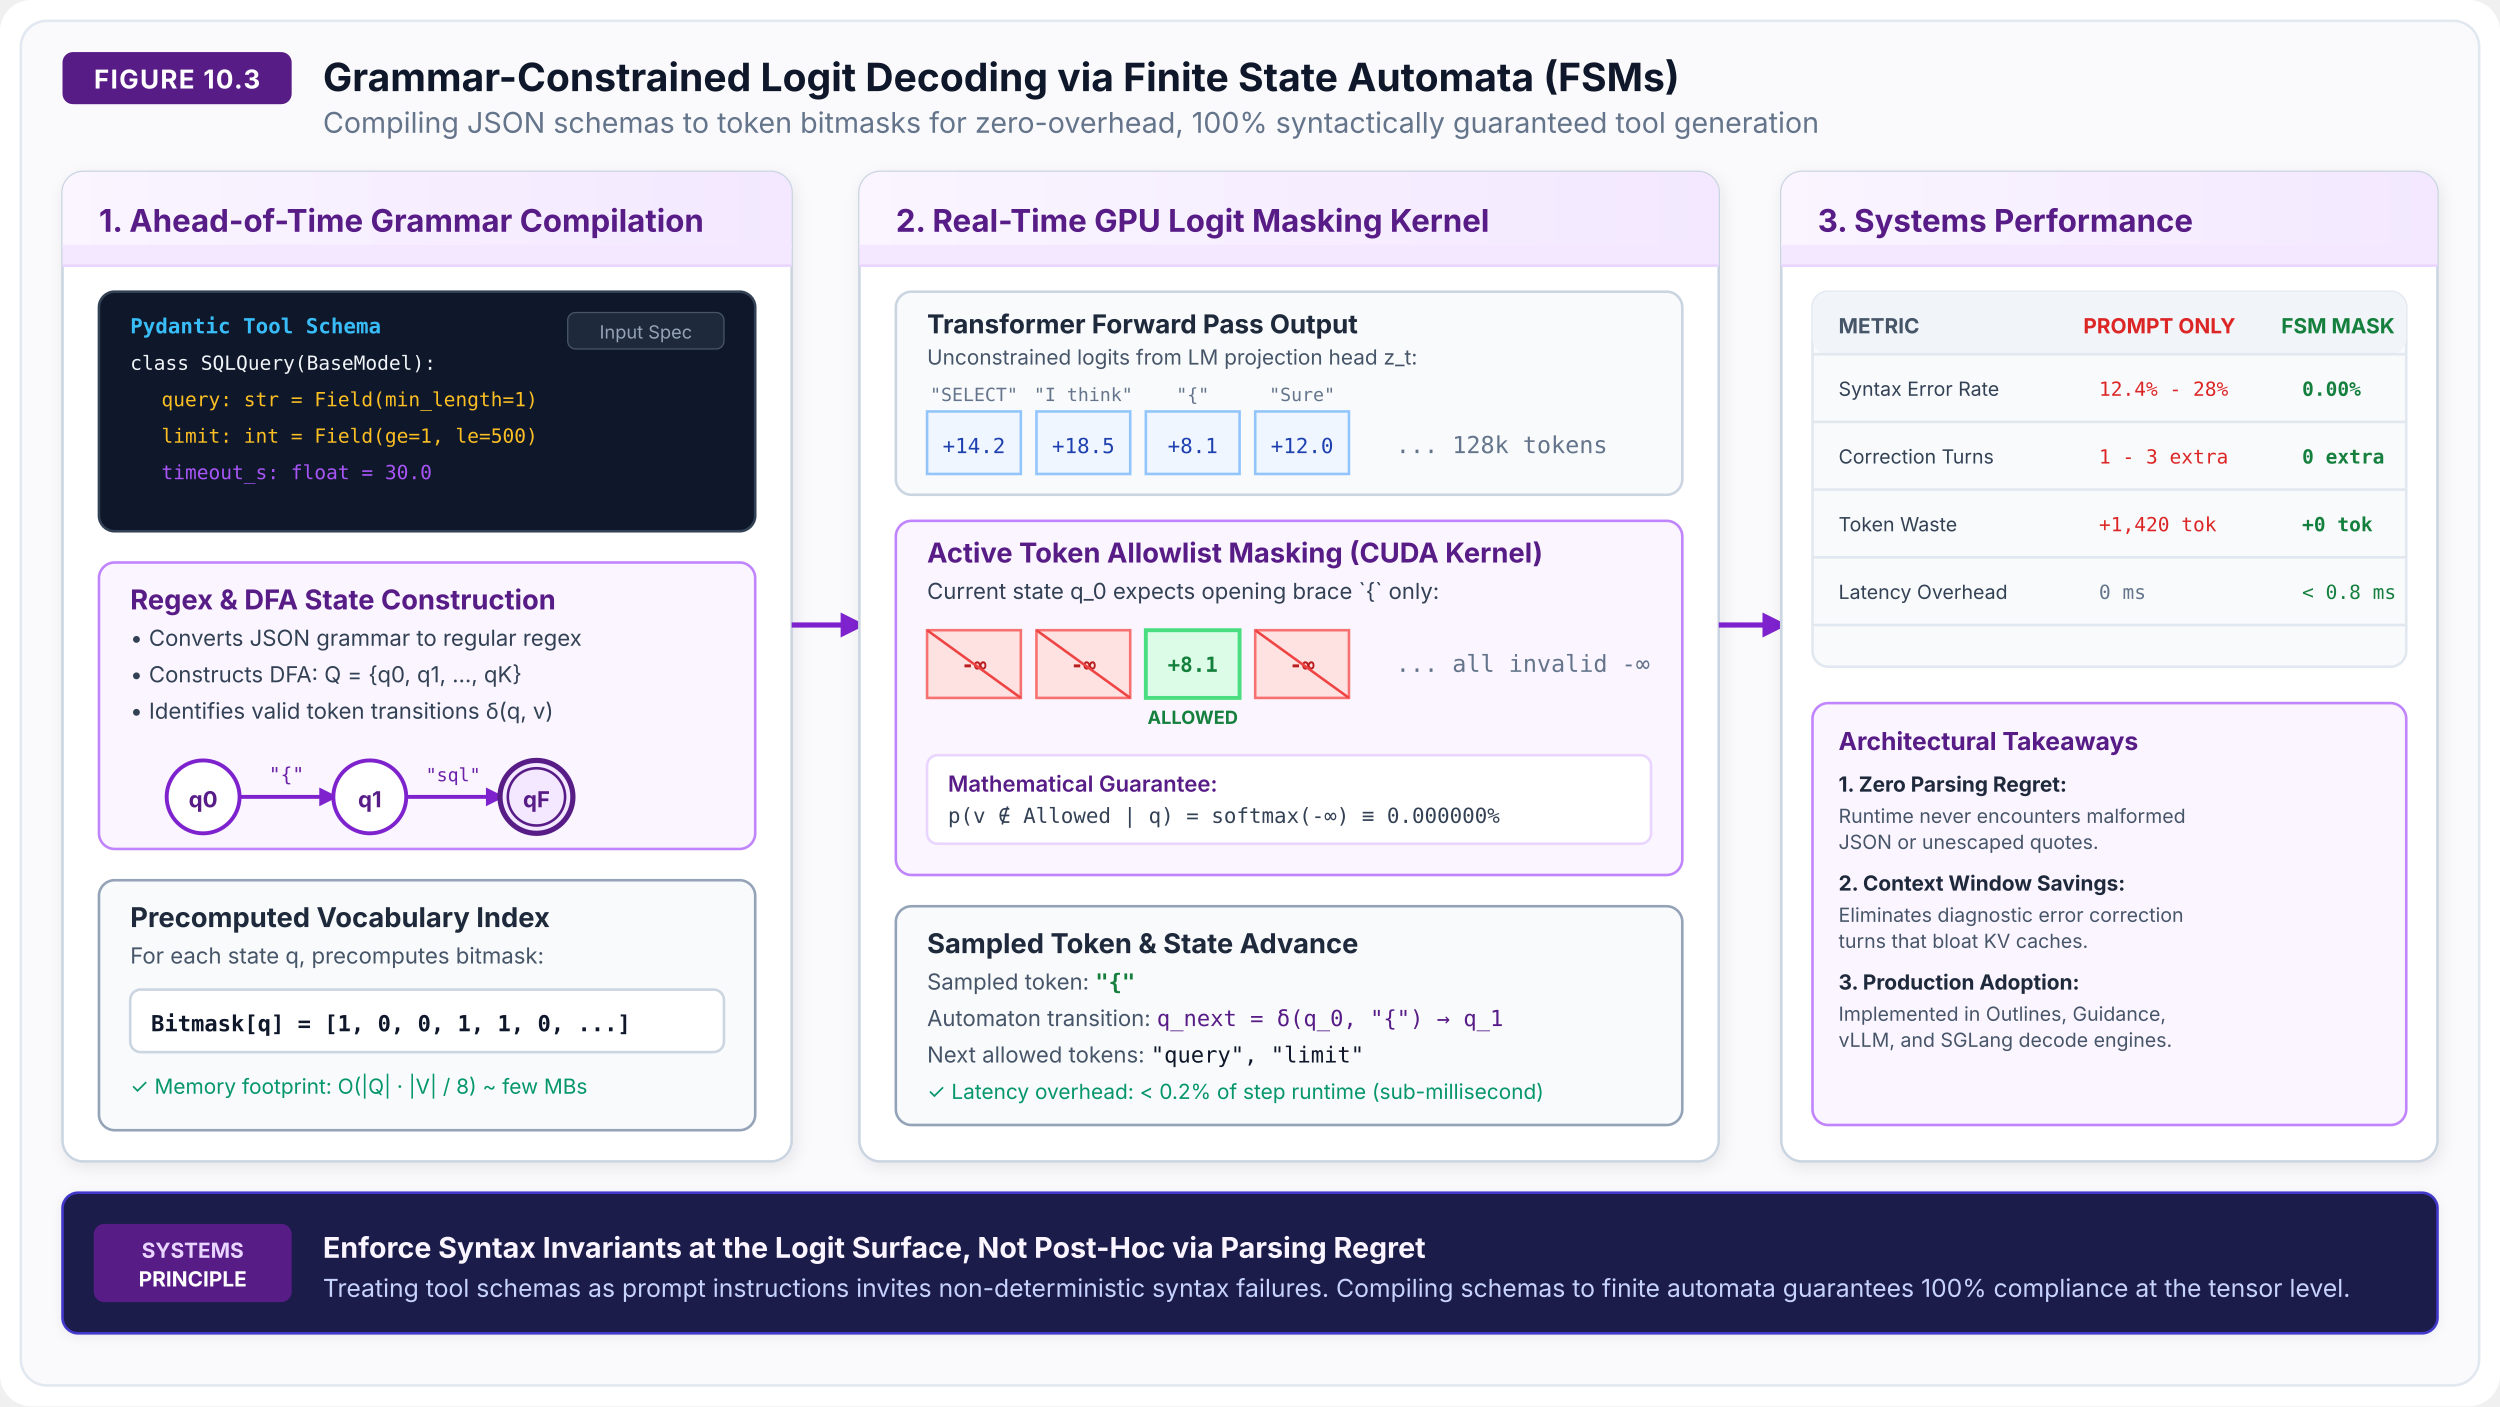
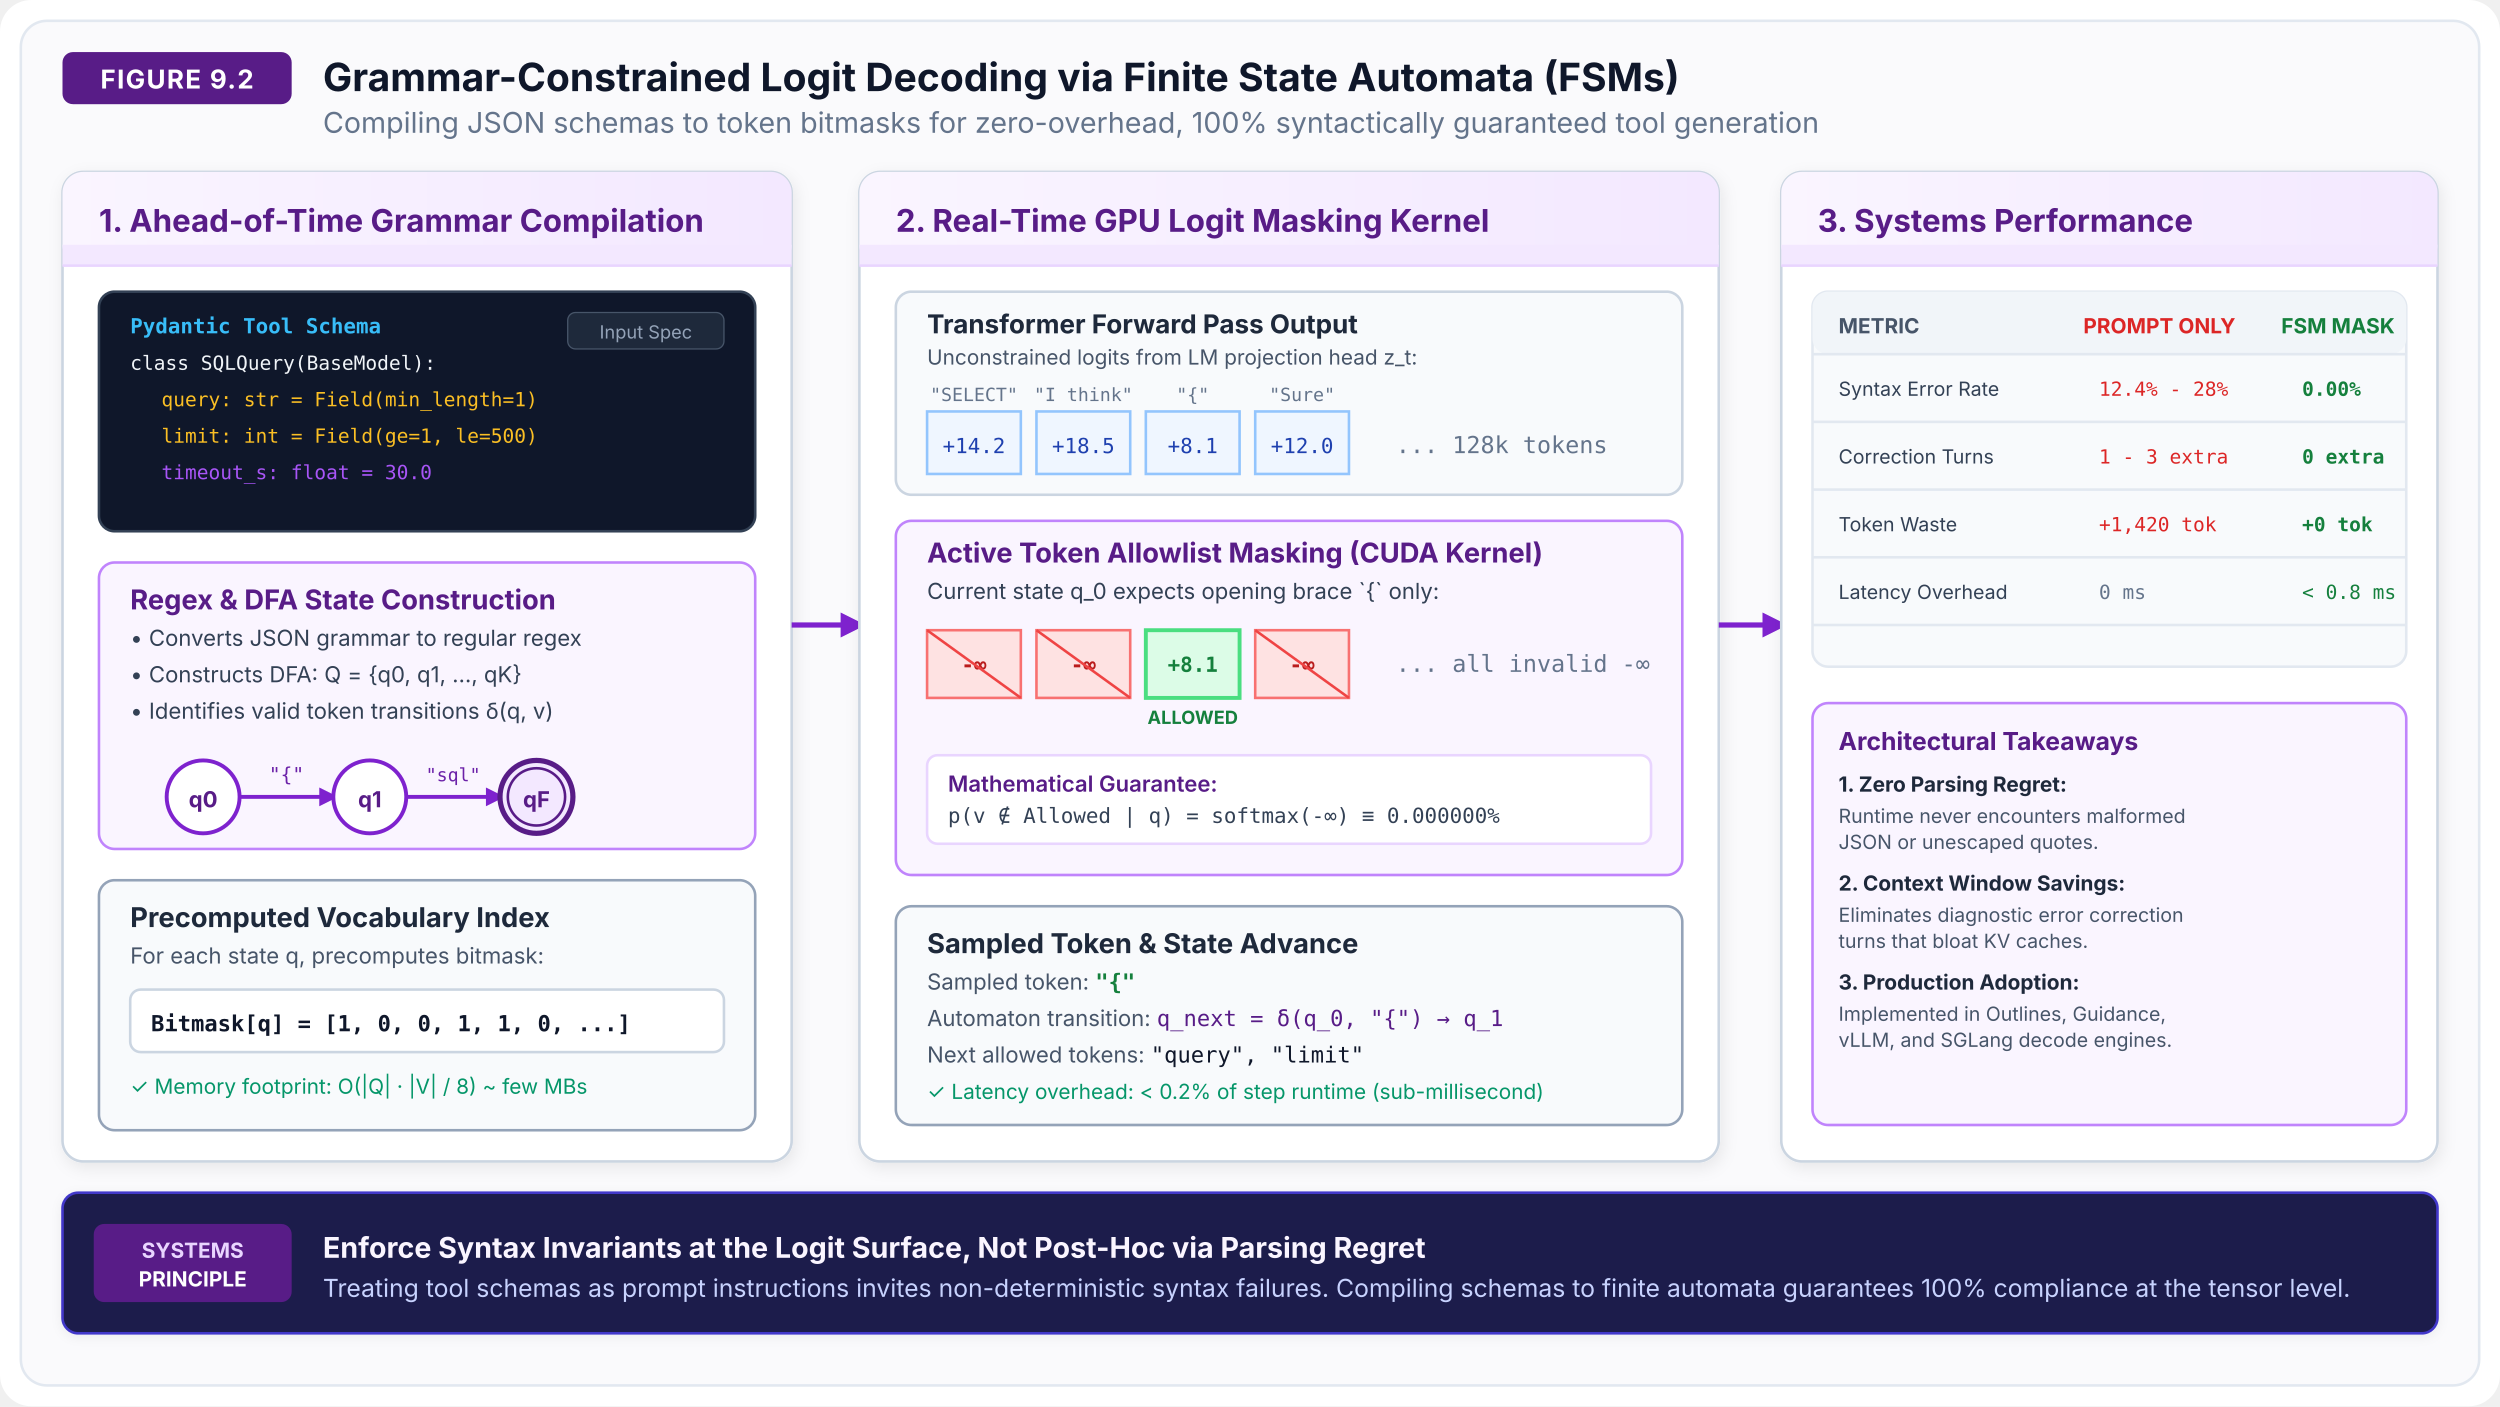
<svg xmlns="http://www.w3.org/2000/svg" viewBox="0 0 960 540" width="100%" height="100%">
  <defs>
    <filter id="shadow" x="-3%" y="-3%" width="106%" height="108%" filterUnits="userSpaceOnUse">
      <feDropShadow dx="1" dy="2" stdDeviation="3" flood-color="#0f172a" flood-opacity="0.08" />
    </filter>
    <filter id="shadow-sm" x="-2%" y="-2%" width="104%" height="106%" filterUnits="userSpaceOnUse">
      <feDropShadow dx="0" dy="1" stdDeviation="2" flood-color="#0f172a" flood-opacity="0.06" />
    </filter>
    <linearGradient id="grad-card-header" x1="0%" y1="0%" x2="100%" y2="0%">
      <stop offset="0%" stop-color="#FAF5FF" />
      <stop offset="100%" stop-color="#F3E8FF" />
    </linearGradient>
    <marker id="arrow-purple" viewBox="0 0 10 10" refX="6" refY="5" markerWidth="6" markerHeight="6" orient="auto-start-reverse">
      <path d="M 0 1 L 8 5 L 0 9 z" fill="#7E22CE" />
    </marker>
  </defs>
  <rect width="960" height="540" fill="#FFFFFF" rx="12" />
  <rect x="8" y="8" width="944" height="524" fill="#FAFAFC" rx="10" stroke="#E2E8F0" stroke-width="1" />
  <g transform="translate(24, 20)">
    <rect x="0" y="0" width="88" height="20" rx="4" fill="#581C87" />
-     <text x="44" y="14" font-family="system-ui, -apple-system, sans-serif" font-size="10" font-weight="700" fill="#FFFFFF" text-anchor="middle" letter-spacing="0.5">FIGURE 10.3</text>
+     <text x="44" y="14" font-family="system-ui, -apple-system, sans-serif" font-size="10" font-weight="700" fill="#FFFFFF" text-anchor="middle" letter-spacing="0.5">FIGURE 9.2</text>
    <text x="100" y="15" font-family="system-ui, -apple-system, sans-serif" font-size="15" font-weight="700" fill="#0F172A">Grammar-Constrained Logit Decoding via Finite State Automata (FSMs)</text>
    <text x="100" y="31" font-family="system-ui, -apple-system, sans-serif" font-size="11" fill="#64748B">Compiling JSON schemas to token bitmasks for zero-overhead, 100% syntactically guaranteed tool generation</text>
  </g>
  <g transform="translate(24, 66)">
    <rect width="280" height="380" rx="8" fill="#FFFFFF" stroke="#CBD5E1" stroke-width="1" filter="url(#shadow)" />
    <rect width="280" height="36" rx="8" fill="url(#grad-card-header)" />
    <rect y="28" width="280" height="8" fill="#F3E8FF" />
    <line x1="0" y1="36" x2="280" y2="36" stroke="#E9D5FF" stroke-width="1" />
    <text x="14" y="23" font-family="system-ui, -apple-system, sans-serif" font-size="12" font-weight="700" fill="#581C87">1. Ahead-of-Time Grammar Compilation</text>
    <g transform="translate(14, 46)">
      <rect width="252" height="92" rx="6" fill="#0F172A" stroke="#334155" stroke-width="1" />
      <text x="12" y="16" font-family="monospace" font-size="8" font-weight="700" fill="#38BDF8">Pydantic Tool Schema</text>
      <text x="12" y="30" font-family="monospace" font-size="7.5" fill="#F1F5F9">class SQLQuery(BaseModel):</text>
      <text x="24" y="44" font-family="monospace" font-size="7.5" fill="#FBBF24">query: str = Field(min_length=1)</text>
      <text x="24" y="58" font-family="monospace" font-size="7.5" fill="#FBBF24">limit: int = Field(ge=1, le=500)</text>
      <text x="24" y="72" font-family="monospace" font-size="7.5" fill="#A855F7">timeout_s: float = 30.0</text>
      <rect x="180" y="8" width="60" height="14" rx="3" fill="#1E293B" stroke="#475569" stroke-width="0.5" />
      <text x="210" y="18" font-family="system-ui, -apple-system, sans-serif" font-size="7" fill="#94A3B8" text-anchor="middle">Input Spec</text>
    </g>
    <g transform="translate(14, 150)">
      <rect width="252" height="110" rx="6" fill="#FAF5FF" stroke="#C084FC" stroke-width="1" />
      <text x="12" y="18" font-family="system-ui, -apple-system, sans-serif" font-size="10.5" font-weight="700" fill="#581C87">Regex &amp; DFA State Construction</text>
      <text x="12" y="32" font-family="system-ui, -apple-system, sans-serif" font-size="8.5" fill="#334155">• Converts JSON grammar to regular regex</text>
      <text x="12" y="46" font-family="system-ui, -apple-system, sans-serif" font-size="8.5" fill="#334155">• Constructs DFA: Q = {q0, q1, ..., qK}</text>
      <text x="12" y="60" font-family="system-ui, -apple-system, sans-serif" font-size="8.5" fill="#334155">• Identifies valid token transitions δ(q, v)</text>
      <g transform="translate(20, 72)">
        <circle cx="20" cy="18" r="14" fill="#FFFFFF" stroke="#7E22CE" stroke-width="1.5" />
        <text x="20" y="22" font-family="system-ui, -apple-system, sans-serif" font-size="8.5" font-weight="700" fill="#581C87" text-anchor="middle">q0</text>
        <line x1="34" y1="18" x2="70" y2="18" stroke="#7E22CE" stroke-width="1.5" marker-end="url(#arrow-purple)" />
        <text x="52" y="12" font-family="monospace" font-size="7.5" fill="#6B21A8" text-anchor="middle">"{"</text>
        <circle cx="84" cy="18" r="14" fill="#FFFFFF" stroke="#7E22CE" stroke-width="1.5" />
        <text x="84" y="22" font-family="system-ui, -apple-system, sans-serif" font-size="8.5" font-weight="700" fill="#581C87" text-anchor="middle">q1</text>
        <line x1="98" y1="18" x2="134" y2="18" stroke="#7E22CE" stroke-width="1.5" marker-end="url(#arrow-purple)" />
        <text x="116" y="12" font-family="monospace" font-size="7" fill="#6B21A8" text-anchor="middle">"sql"</text>
        <circle cx="148" cy="18" r="14" fill="#F3E8FF" stroke="#581C87" stroke-width="2" />
        <circle cx="148" cy="18" r="11" fill="none" stroke="#581C87" stroke-width="1" />
        <text x="148" y="22" font-family="system-ui, -apple-system, sans-serif" font-size="8.5" font-weight="700" fill="#581C87" text-anchor="middle">qF</text>
      </g>
    </g>
    <g transform="translate(14, 272)">
      <rect width="252" height="96" rx="6" fill="#F8FAFC" stroke="#94A3B8" stroke-width="1" />
      <text x="12" y="18" font-family="system-ui, -apple-system, sans-serif" font-size="10.5" font-weight="700" fill="#1E293B">Precomputed Vocabulary Index</text>
      <text x="12" y="32" font-family="system-ui, -apple-system, sans-serif" font-size="8.5" fill="#475569">For each state q, precomputes bitmask:</text>
      <rect x="12" y="42" width="228" height="24" rx="4" fill="#FFFFFF" stroke="#CBD5E1" stroke-width="1" />
      <text x="20" y="58" font-family="monospace" font-size="8.5" font-weight="600" fill="#0F172A">Bitmask[q] = [1, 0, 0, 1, 1, 0, ...]</text>
      <text x="12" y="82" font-family="system-ui, -apple-system, sans-serif" font-size="8" fill="#059669">✓ Memory footprint: O(|Q| · |V| / 8) ~ few MBs</text>
    </g>
  </g>
  <line x1="304" y1="240" x2="330" y2="240" stroke="#7E22CE" stroke-width="2" marker-end="url(#arrow-purple)" />
  <g transform="translate(330, 66)">
    <rect width="330" height="380" rx="8" fill="#FFFFFF" stroke="#CBD5E1" stroke-width="1" filter="url(#shadow)" />
    <rect width="330" height="36" rx="8" fill="url(#grad-card-header)" />
    <rect y="28" width="330" height="8" fill="#F3E8FF" />
    <line x1="0" y1="36" x2="330" y2="36" stroke="#E9D5FF" stroke-width="1" />
    <text x="14" y="23" font-family="system-ui, -apple-system, sans-serif" font-size="12" font-weight="700" fill="#581C87">2. Real-Time GPU Logit Masking Kernel</text>
    <g transform="translate(14, 46)">
      <rect width="302" height="78" rx="6" fill="#F8FAFC" stroke="#CBD5E1" stroke-width="1" />
      <text x="12" y="16" font-family="system-ui, -apple-system, sans-serif" font-size="10" font-weight="700" fill="#1E293B">Transformer Forward Pass Output</text>
      <text x="12" y="28" font-family="system-ui, -apple-system, sans-serif" font-size="8" fill="#475569">Unconstrained logits from LM projection head z_t:</text>
      <g transform="translate(12, 46)">
        <text x="18" y="-4" font-family="monospace" font-size="7" fill="#64748B" text-anchor="middle">"SELECT"</text>
        <rect x="0" y="0" width="36" height="24" fill="#EFF6FF" stroke="#93C5FD" stroke-width="1" />
        <text x="18" y="16" font-family="monospace" font-size="8" fill="#1E40AF" text-anchor="middle">+14.2</text>
        <text x="60" y="-4" font-family="monospace" font-size="7" fill="#64748B" text-anchor="middle">"I think"</text>
        <rect x="42" y="0" width="36" height="24" fill="#EFF6FF" stroke="#93C5FD" stroke-width="1" />
        <text x="60" y="16" font-family="monospace" font-size="8" fill="#1E40AF" text-anchor="middle">+18.5</text>
        <text x="102" y="-4" font-family="monospace" font-size="7" fill="#64748B" text-anchor="middle">"{"</text>
        <rect x="84" y="0" width="36" height="24" fill="#EFF6FF" stroke="#93C5FD" stroke-width="1" />
        <text x="102" y="16" font-family="monospace" font-size="8" fill="#1E40AF" text-anchor="middle">+8.1</text>
        <text x="144" y="-4" font-family="monospace" font-size="7" fill="#64748B" text-anchor="middle">"Sure"</text>
        <rect x="126" y="0" width="36" height="24" fill="#EFF6FF" stroke="#93C5FD" stroke-width="1" />
        <text x="144" y="16" font-family="monospace" font-size="8" fill="#1E40AF" text-anchor="middle">+12.0</text>
        <text x="180" y="16" font-family="monospace" font-size="9" fill="#64748B">... 128k tokens</text>
      </g>
    </g>
    <g transform="translate(14, 134)">
      <rect width="302" height="136" rx="6" fill="#FAF5FF" stroke="#C084FC" stroke-width="1" />
      <text x="12" y="16" font-family="system-ui, -apple-system, sans-serif" font-size="10.5" font-weight="700" fill="#581C87">Active Token Allowlist Masking (CUDA Kernel)</text>
      <text x="12" y="30" font-family="system-ui, -apple-system, sans-serif" font-size="8.5" fill="#334155">Current state q_0 expects opening brace `{` only:</text>
      <g transform="translate(12, 42)">
        <rect x="0" y="0" width="36" height="26" fill="#FEE2E2" stroke="#F87171" stroke-width="1" />
        <text x="18" y="16" font-family="monospace" font-size="8" font-weight="700" fill="#B91C1C" text-anchor="middle">-∞</text>
        <line x1="0" y1="0" x2="36" y2="26" stroke="#EF4444" stroke-width="1" />
        <rect x="42" y="0" width="36" height="26" fill="#FEE2E2" stroke="#F87171" stroke-width="1" />
        <text x="60" y="16" font-family="monospace" font-size="8" font-weight="700" fill="#B91C1C" text-anchor="middle">-∞</text>
        <line x1="42" y1="0" x2="78" y2="26" stroke="#EF4444" stroke-width="1" />
        <rect x="84" y="0" width="36" height="26" fill="#DCFCE7" stroke="#4ADE80" stroke-width="1.5" />
        <text x="102" y="16" font-family="monospace" font-size="8" font-weight="700" fill="#15803D" text-anchor="middle">+8.1</text>
        <text x="102" y="36" font-family="system-ui, -apple-system, sans-serif" font-size="7" font-weight="700" fill="#15803D" text-anchor="middle">ALLOWED</text>
        <rect x="126" y="0" width="36" height="26" fill="#FEE2E2" stroke="#F87171" stroke-width="1" />
        <text x="144" y="16" font-family="monospace" font-size="8" font-weight="700" fill="#B91C1C" text-anchor="middle">-∞</text>
        <line x1="126" y1="0" x2="162" y2="26" stroke="#EF4444" stroke-width="1" />
        <text x="180" y="16" font-family="monospace" font-size="9" fill="#64748B">... all invalid -∞</text>
      </g>
      <rect x="12" y="90" width="278" height="34" rx="4" fill="#FFFFFF" stroke="#E9D5FF" stroke-width="1" />
      <text x="20" y="104" font-family="system-ui, -apple-system, sans-serif" font-size="8.5" font-weight="600" fill="#581C87">Mathematical Guarantee:</text>
      <text x="20" y="116" font-family="monospace" font-size="8" fill="#334155">p(v ∉ Allowed | q) = softmax(-∞) ≡ 0.000000%</text>
    </g>
    <g transform="translate(14, 282)">
      <rect width="302" height="84" rx="6" fill="#F8FAFC" stroke="#94A3B8" stroke-width="1" />
      <text x="12" y="18" font-family="system-ui, -apple-system, sans-serif" font-size="10.5" font-weight="700" fill="#1E293B">Sampled Token &amp; State Advance</text>
      <text x="12" y="32" font-family="system-ui, -apple-system, sans-serif" font-size="8.5" fill="#475569">Sampled token: <tspan font-family="monospace" font-weight="700" fill="#15803D">"{"</tspan>
      </text>
      <text x="12" y="46" font-family="system-ui, -apple-system, sans-serif" font-size="8.5" fill="#475569">Automaton transition: <tspan font-family="monospace" fill="#581C87">q_next = δ(q_0, "{") → q_1</tspan>
      </text>
      <text x="12" y="60" font-family="system-ui, -apple-system, sans-serif" font-size="8.5" fill="#475569">Next allowed tokens: <tspan font-family="monospace" fill="#0F172A">"query", "limit"</tspan>
      </text>
      <text x="12" y="74" font-family="system-ui, -apple-system, sans-serif" font-size="8" fill="#059669">✓ Latency overhead: &lt; 0.2% of step runtime (sub-millisecond)</text>
    </g>
  </g>
  <line x1="660" y1="240" x2="684" y2="240" stroke="#7E22CE" stroke-width="2" marker-end="url(#arrow-purple)" />
  <g transform="translate(684, 66)">
    <rect width="252" height="380" rx="8" fill="#FFFFFF" stroke="#CBD5E1" stroke-width="1" filter="url(#shadow)" />
    <rect width="252" height="36" rx="8" fill="url(#grad-card-header)" />
    <rect y="28" width="252" height="8" fill="#F3E8FF" />
    <line x1="0" y1="36" x2="252" y2="36" stroke="#E9D5FF" stroke-width="1" />
    <text x="14" y="23" font-family="system-ui, -apple-system, sans-serif" font-size="12" font-weight="700" fill="#581C87">3. Systems Performance</text>
    <g transform="translate(12, 46)">
      <rect width="228" height="144" rx="6" fill="#F8FAFC" stroke="#E2E8F0" stroke-width="1" />
      <rect width="228" height="24" rx="6" fill="#F1F5F9" />
      <text x="10" y="16" font-family="system-ui, -apple-system, sans-serif" font-size="8" font-weight="700" fill="#475569">METRIC</text>
      <text x="104" y="16" font-family="system-ui, -apple-system, sans-serif" font-size="8" font-weight="700" fill="#DC2626">PROMPT ONLY</text>
      <text x="180" y="16" font-family="system-ui, -apple-system, sans-serif" font-size="8" font-weight="700" fill="#15803D">FSM MASK</text>
      <line x1="0" y1="24" x2="228" y2="24" stroke="#E2E8F0" stroke-width="1" />
      <text x="10" y="40" font-family="system-ui, -apple-system, sans-serif" font-size="7.5" fill="#334155">Syntax Error Rate</text>
      <text x="110" y="40" font-family="monospace" font-size="7.5" fill="#DC2626">12.4% - 28%</text>
      <text x="188" y="40" font-family="monospace" font-size="7.5" font-weight="700" fill="#15803D">0.00%</text>
      <line x1="0" y1="50" x2="228" y2="50" stroke="#E2E8F0" stroke-width="1" />
      <text x="10" y="66" font-family="system-ui, -apple-system, sans-serif" font-size="7.5" fill="#334155">Correction Turns</text>
      <text x="110" y="66" font-family="monospace" font-size="7.5" fill="#DC2626">1 - 3 extra</text>
      <text x="188" y="66" font-family="monospace" font-size="7.5" font-weight="700" fill="#15803D">0 extra</text>
      <line x1="0" y1="76" x2="228" y2="76" stroke="#E2E8F0" stroke-width="1" />
      <text x="10" y="92" font-family="system-ui, -apple-system, sans-serif" font-size="7.5" fill="#334155">Token Waste</text>
      <text x="110" y="92" font-family="monospace" font-size="7.5" fill="#DC2626">+1,420 tok</text>
      <text x="188" y="92" font-family="monospace" font-size="7.5" font-weight="700" fill="#15803D">+0 tok</text>
      <line x1="0" y1="102" x2="228" y2="102" stroke="#E2E8F0" stroke-width="1" />
      <text x="10" y="118" font-family="system-ui, -apple-system, sans-serif" font-size="7.5" fill="#334155">Latency Overhead</text>
      <text x="110" y="118" font-family="monospace" font-size="7.5" fill="#64748B">0 ms</text>
      <text x="188" y="118" font-family="monospace" font-size="7.5" fill="#15803D">&lt; 0.8 ms</text>
      <line x1="0" y1="128" x2="228" y2="128" stroke="#E2E8F0" stroke-width="1" />
    </g>
    <g transform="translate(12, 204)">
      <rect width="228" height="162" rx="6" fill="#FAF5FF" stroke="#C084FC" stroke-width="1" />
      <text x="10" y="18" font-family="system-ui, -apple-system, sans-serif" font-size="9.5" font-weight="700" fill="#581C87">Architectural Takeaways</text>
      <text x="10" y="34" font-family="system-ui, -apple-system, sans-serif" font-size="8" font-weight="700" fill="#1E293B">1. Zero Parsing Regret:</text>
      <text x="10" y="46" font-family="system-ui, -apple-system, sans-serif" font-size="7.5" fill="#475569">Runtime never encounters malformed</text>
      <text x="10" y="56" font-family="system-ui, -apple-system, sans-serif" font-size="7.5" fill="#475569">JSON or unescaped quotes.</text>
      <text x="10" y="72" font-family="system-ui, -apple-system, sans-serif" font-size="8" font-weight="700" fill="#1E293B">2. Context Window Savings:</text>
      <text x="10" y="84" font-family="system-ui, -apple-system, sans-serif" font-size="7.5" fill="#475569">Eliminates diagnostic error correction</text>
      <text x="10" y="94" font-family="system-ui, -apple-system, sans-serif" font-size="7.5" fill="#475569">turns that bloat KV caches.</text>
      <text x="10" y="110" font-family="system-ui, -apple-system, sans-serif" font-size="8" font-weight="700" fill="#1E293B">3. Production Adoption:</text>
      <text x="10" y="122" font-family="system-ui, -apple-system, sans-serif" font-size="7.5" fill="#475569">Implemented in Outlines, Guidance,</text>
      <text x="10" y="132" font-family="system-ui, -apple-system, sans-serif" font-size="7.5" fill="#475569">vLLM, and SGLang decode engines.</text>
    </g>
  </g>
  <g transform="translate(24, 458)">
    <rect width="912" height="54" rx="6" fill="#1E1B4B" stroke="#4338CA" stroke-width="1" filter="url(#shadow-sm)" />
    <rect x="12" y="12" width="76" height="30" rx="4" fill="#581C87" />
    <text x="50" y="25" font-family="system-ui, -apple-system, sans-serif" font-size="8" font-weight="700" fill="#E9D5FF" text-anchor="middle">SYSTEMS</text>
    <text x="50" y="36" font-family="system-ui, -apple-system, sans-serif" font-size="8" font-weight="700" fill="#FFFFFF" text-anchor="middle">PRINCIPLE</text>
    <text x="100" y="25" font-family="system-ui, -apple-system, sans-serif" font-size="11" font-weight="700" fill="#FAF5FF">Enforce Syntax Invariants at the Logit Surface, Not Post-Hoc via Parsing Regret</text>
    <text x="100" y="40" font-family="system-ui, -apple-system, sans-serif" font-size="9.5" fill="#C7D2FE">Treating tool schemas as prompt instructions invites non-deterministic syntax failures. Compiling schemas to finite automata guarantees 100% compliance at the tensor level.</text>
  </g>
</svg>
